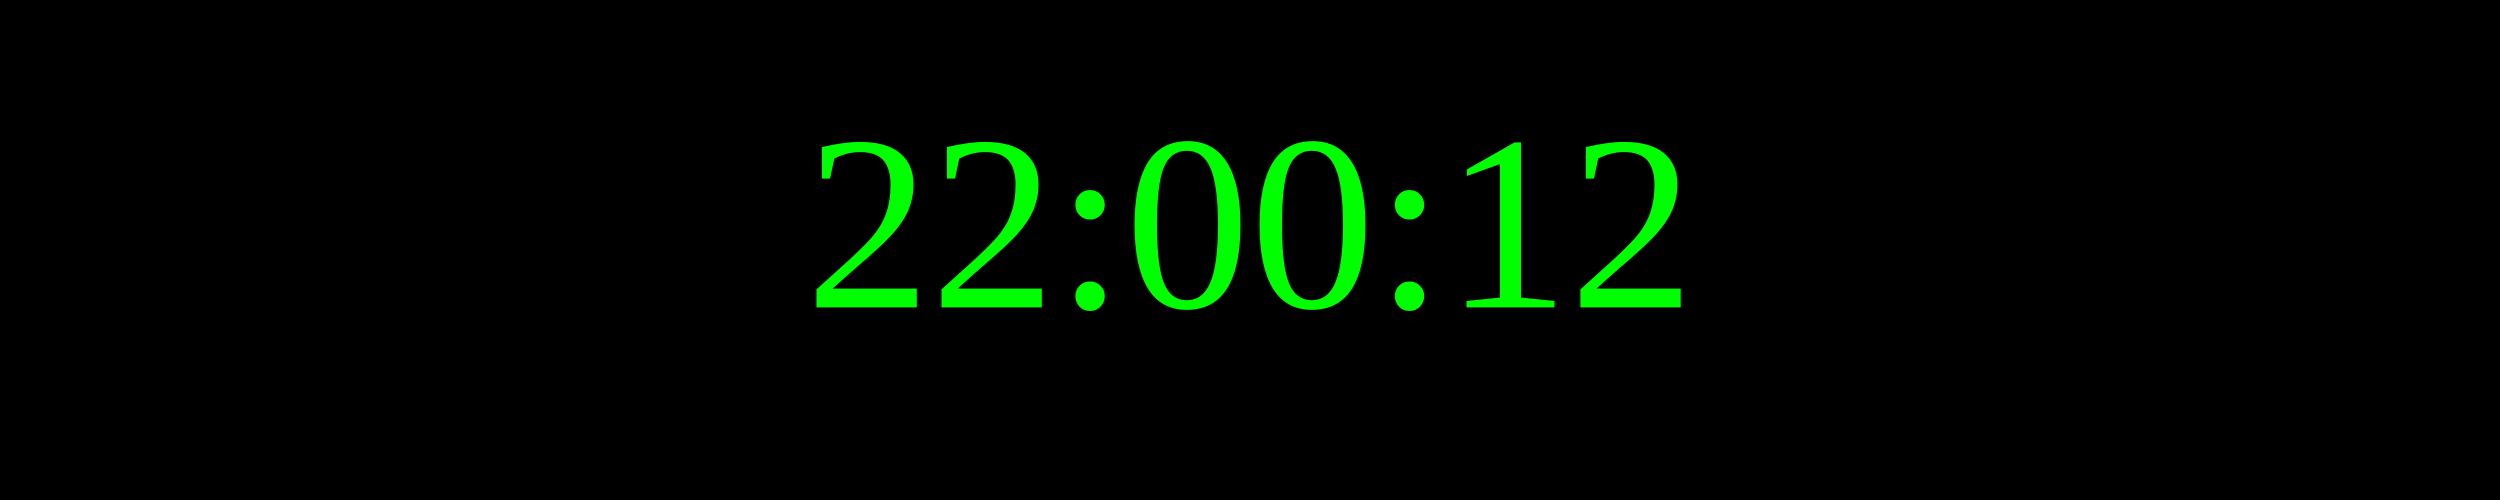
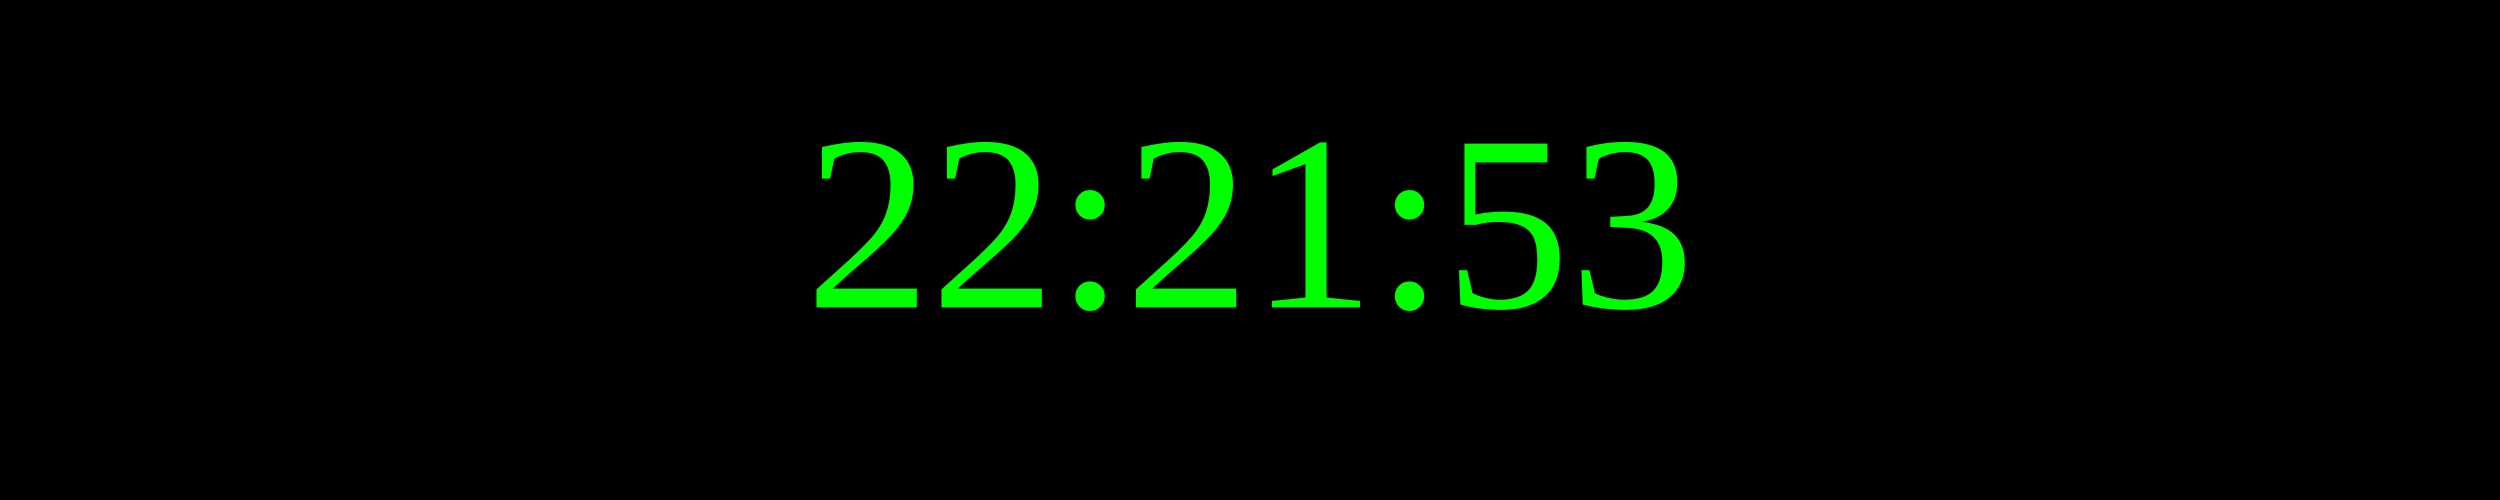
<svg xmlns="http://www.w3.org/2000/svg" width="250" height="50">
  <rect width="100%" height="100%" fill="black" />
  <text x="50%" y="50%" font-size="25" fill="lime" text-anchor="middle" dominant-baseline="middle">
- 22:00:12
+ 22:21:53
</text>
</svg>
